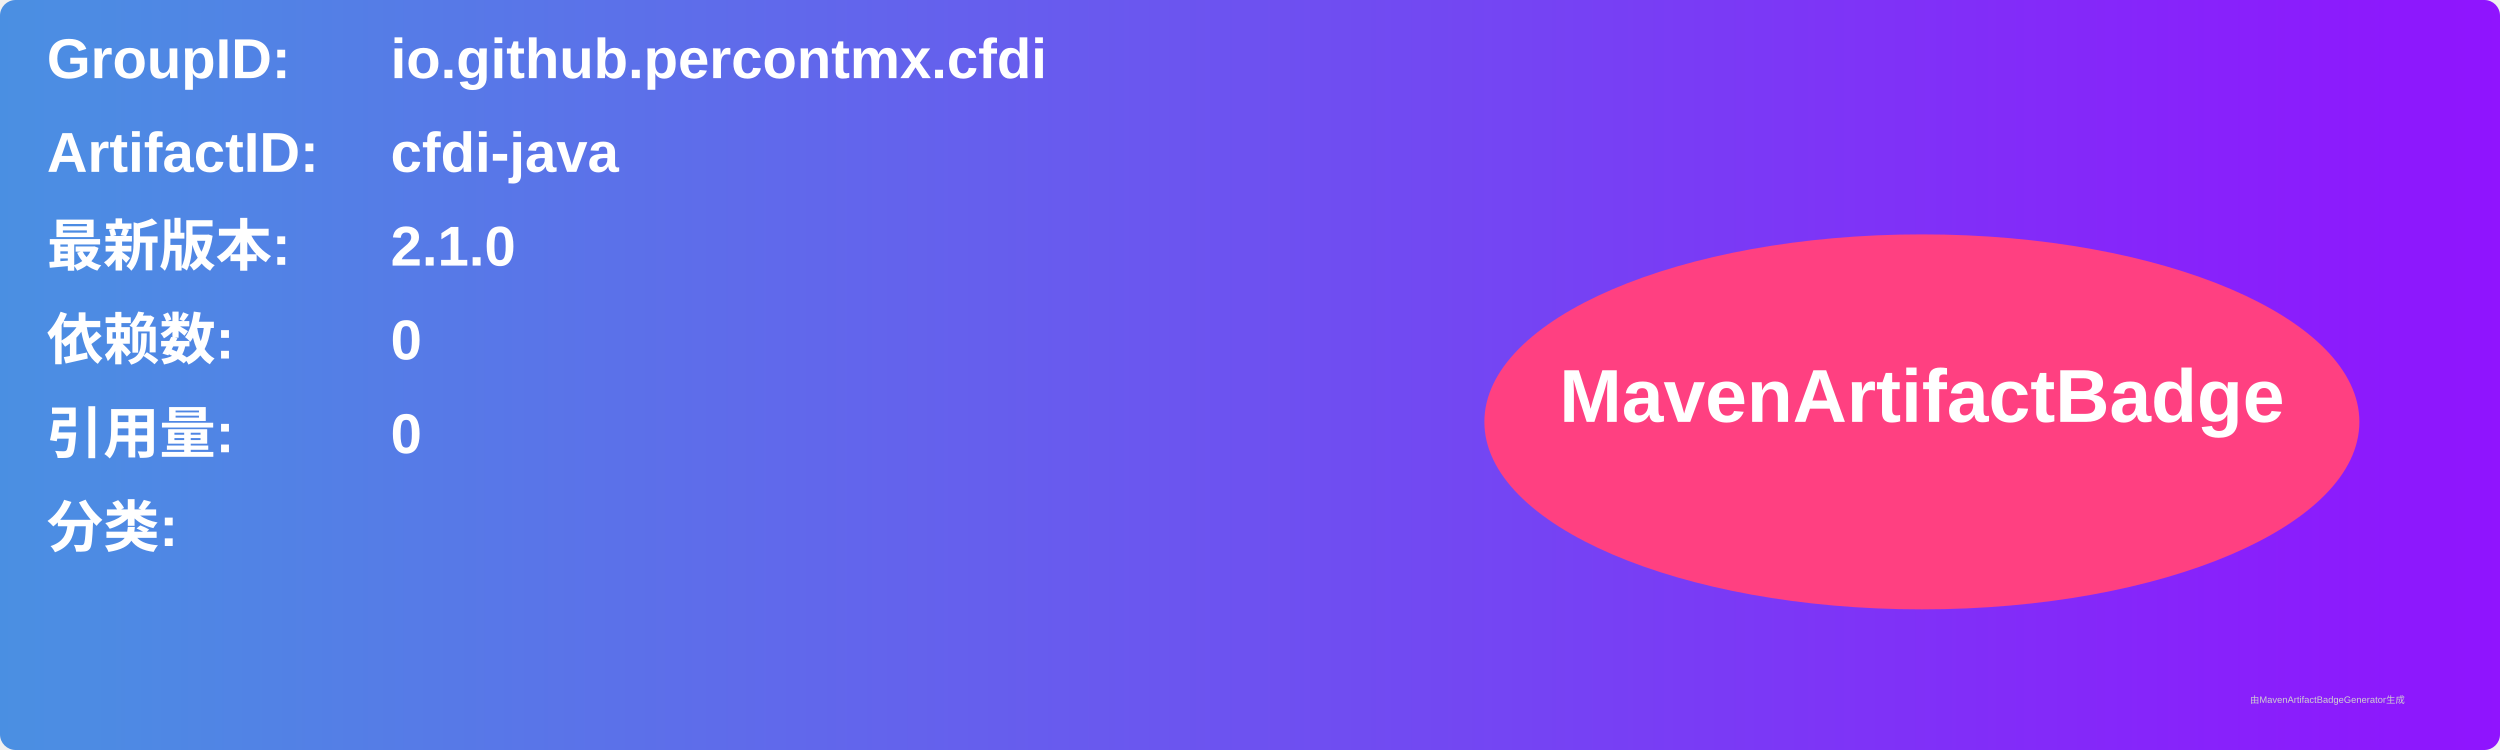
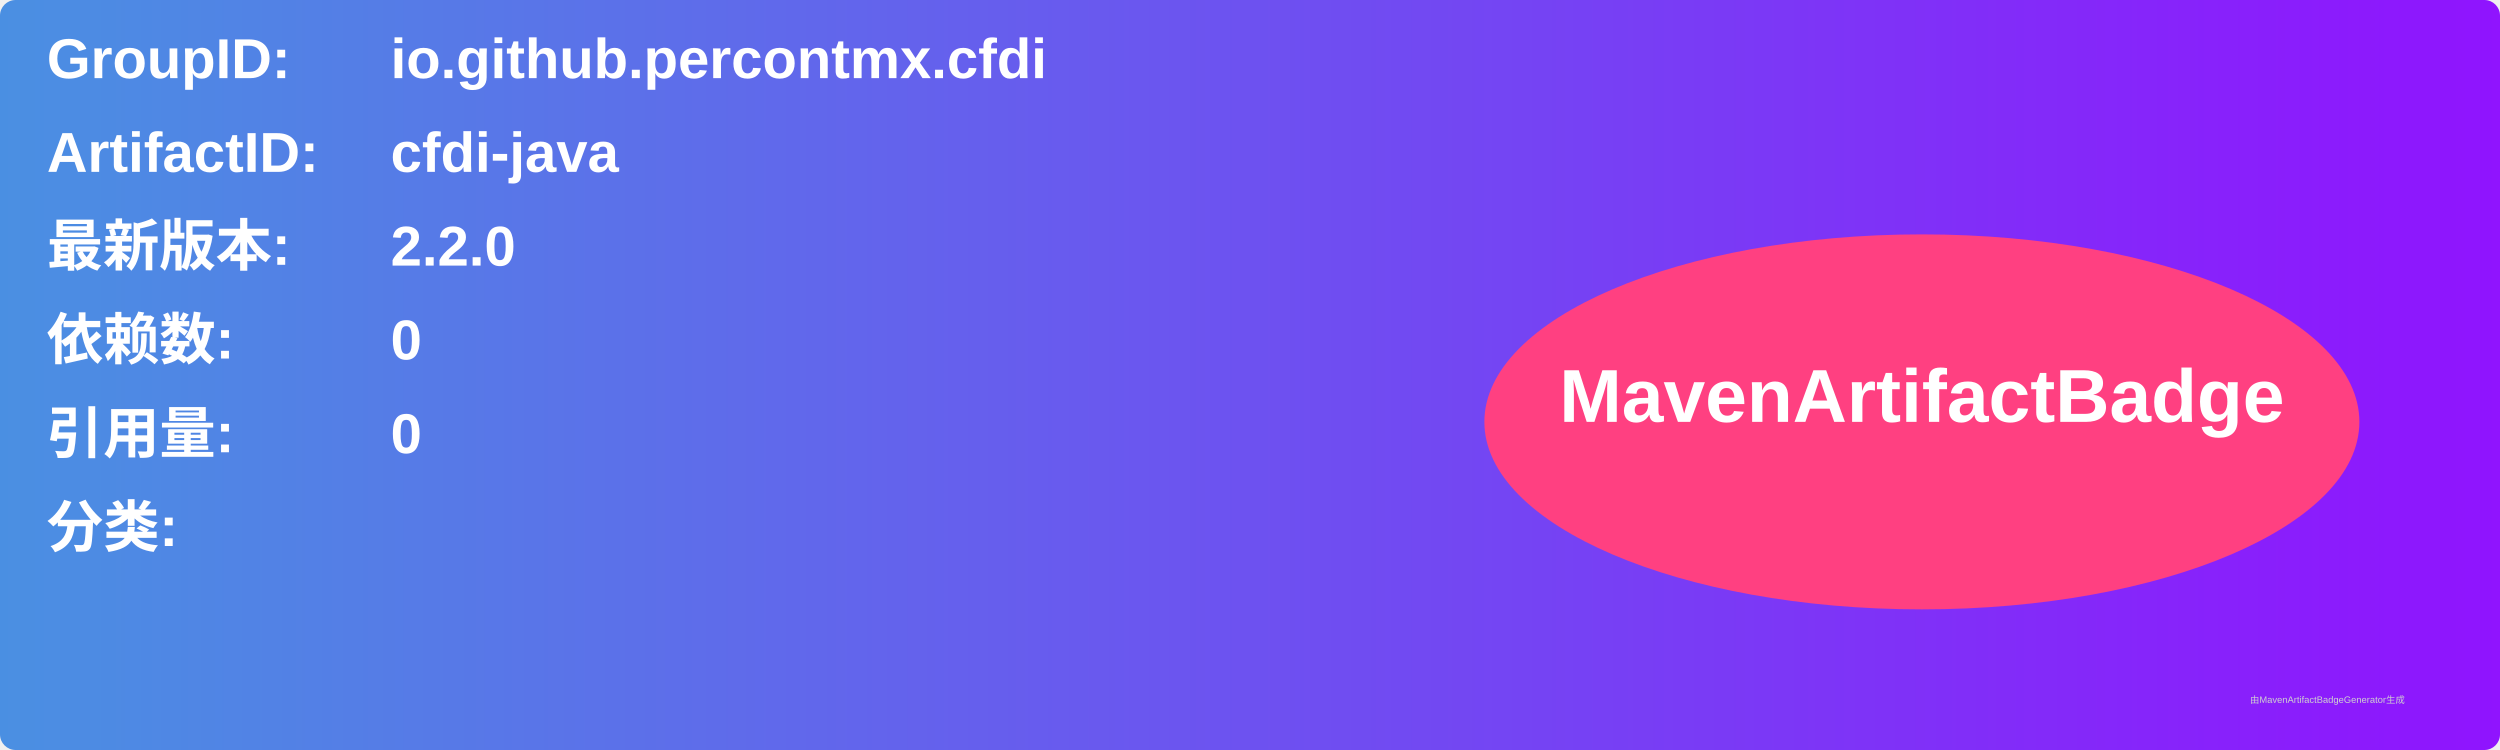
<svg xmlns="http://www.w3.org/2000/svg" width="800" height="240" viewBox="0 0 800 240">
  <linearGradient id="grad" x1="0%" y1="0%" x2="100%" y2="0%">
    <stop offset="0%" stop-color="#4a90e2" />
    <stop offset="100%" stop-color="#9013fe" />
  </linearGradient>
  <rect width="100%" height="100%" rx="5" ry="5" fill="url(#grad)" />
  <g transform="translate(15, 15)">
    <text x="0" y="10" font-family="Arial" font-size="18" fill="white" font-weight="bold" width="260">GroupID:</text>
    <text x="110" y="10" font-family="Arial" font-size="18" fill="white" font-weight="bold" width="460">io.github.percontmx.cfdi</text>
    <text x="0" y="40" font-family="Arial" font-size="18" fill="white" font-weight="bold" width="260">ArtifactID:</text>
    <text x="110" y="40" font-family="Arial" font-size="18" fill="white" font-weight="bold" width="460">cfdi-java</text>
    <text x="0" y="70" font-family="Arial" font-size="18" fill="white" font-weight="bold">最新版本:</text>
    <text x="110" y="70" font-family="Arial" font-size="18" fill="white" font-weight="bold">
-       <tspan font-weight="bold">2.1.0</tspan>
+       <tspan font-weight="bold">2.2.0</tspan>
    </text>
    <text x="0" y="100" font-family="Arial" font-size="18" fill="white" font-weight="bold">依赖数: </text>
    <text x="110" y="100" font-family="Arial" font-size="18" fill="white">
      <tspan font-weight="bold">0</tspan>
    </text>
    <text x="0" y="130" font-family="Arial" font-size="18" fill="white" font-weight="bold">引用量: </text>
    <text x="110" y="130" font-family="Arial" font-size="18" fill="white">
      <tspan font-weight="bold">0</tspan>
    </text>
    <text x="0" y="160" font-family="Arial" font-size="18" fill="white" font-weight="bold">分类:</text>
    <text x="10" y="190" font-family="Arial" font-size="10" fill="white">
      <tspan font-weight="bold" />
    </text>
    <ellipse cx="600" cy="120" rx="140" ry="60" fill="#ff4081" />
    <text x="600" y="120" text-anchor="middle" font-family="Arial" font-size="24" fill="white" font-weight="bold">MavenArtifactBadge</text>
  </g>
  <text x="720" y="225" font-family="Arial" font-size="3" fill="#d0d0d0">由MavenArtifactBadgeGenerator生成</text>
</svg>
